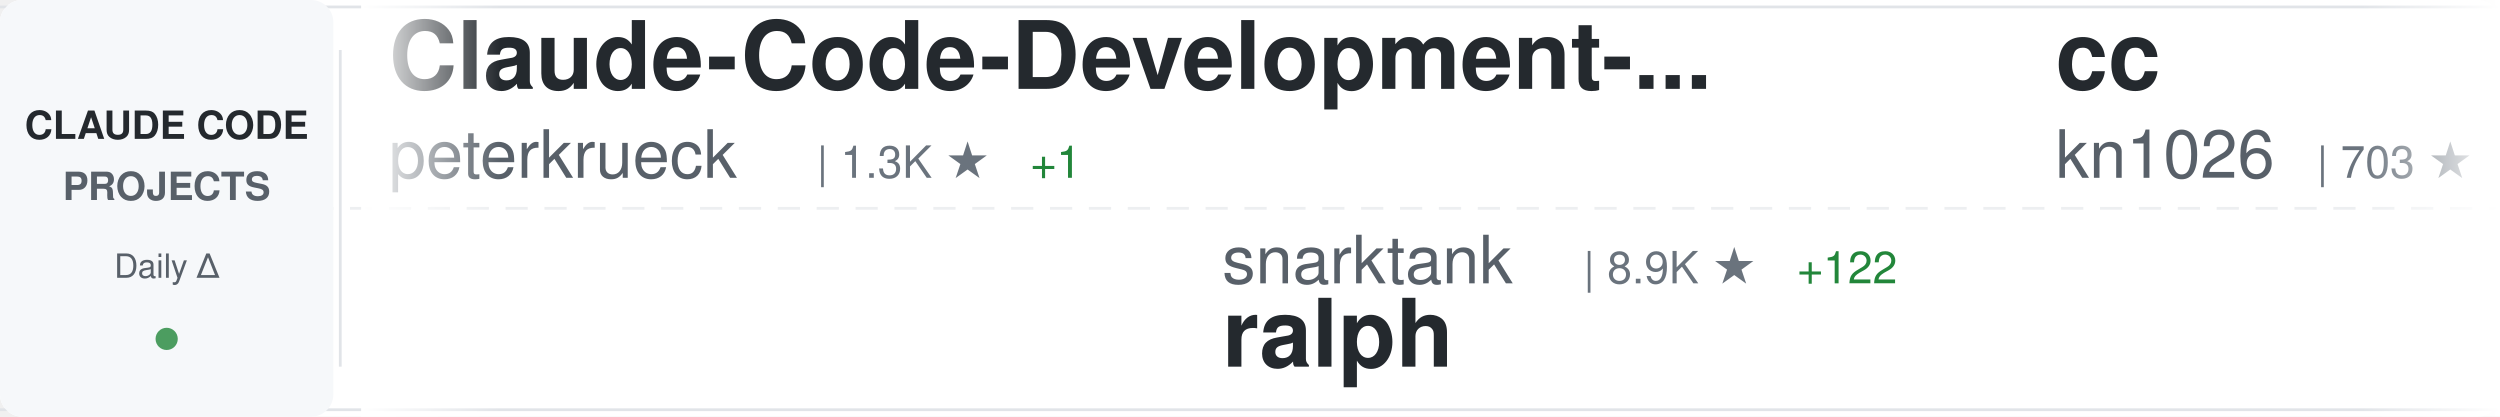
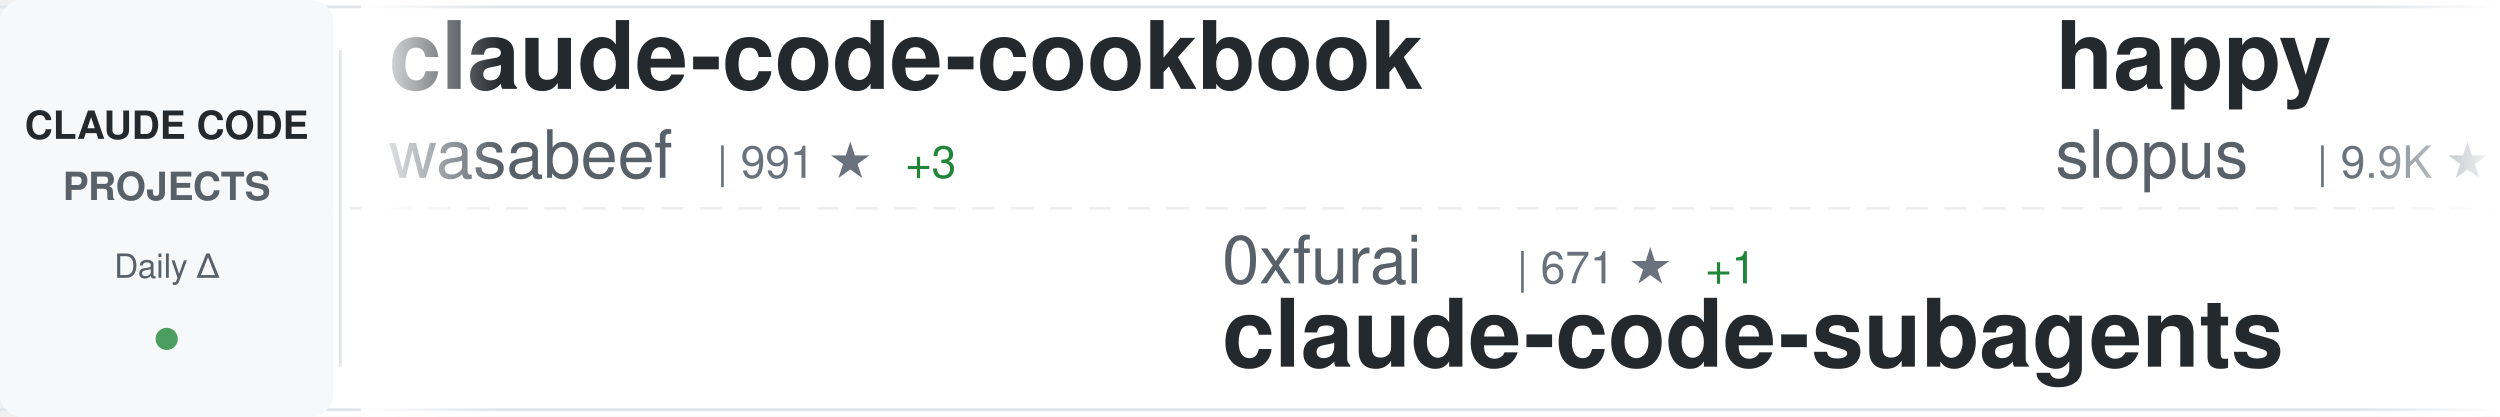
<svg xmlns="http://www.w3.org/2000/svg" width="900" height="150">
  <defs>
    <linearGradient id="awesomeLeftFade" x1="0%" y1="0%" x2="100%" y2="0%">
      <stop offset="0%" style="stop-color:#ffffff;stop-opacity:1" />
      <stop offset="100%" style="stop-color:#ffffff;stop-opacity:0" />
    </linearGradient>
    <linearGradient id="awesomeRightFade" x1="0%" y1="0%" x2="100%" y2="0%">
      <stop offset="0%" style="stop-color:#ffffff;stop-opacity:0" />
      <stop offset="100%" style="stop-color:#ffffff;stop-opacity:1" />
    </linearGradient>
  </defs>
  <rect width="900" height="150" fill="#ffffff" rx="8" />
  <rect x="0" y="2" width="900" height="1" fill="#e1e4e8" />
  <rect x="0" y="147" width="900" height="1" fill="#e1e4e8" />
  <line x1="0" y1="75" x2="900" y2="75" stroke="#e1e4e8" stroke-width="1" stroke-dasharray="8 6" opacity="0.6" />
  <rect x="0" y="0" width="120" height="150" fill="#f6f8fa" rx="8" />
  <text x="60" y="50" font-family="-apple-system, BlinkMacSystemFont, 'Segoe UI', Helvetica, Arial, sans-serif" font-size="14" font-weight="600" fill="#24292e" text-anchor="middle">CLAUDE CODE</text>
  <text x="60" y="72" font-family="-apple-system, BlinkMacSystemFont, 'Segoe UI', Helvetica, Arial, sans-serif" font-size="14" font-weight="600" fill="#586069" text-anchor="middle">PROJECTS</text>
  <text x="60" y="100" font-family="-apple-system, BlinkMacSystemFont, 'Segoe UI', Helvetica, Arial, sans-serif" font-size="12" font-weight="500" fill="#586069" text-anchor="middle">Daily Δ</text>
  <circle cx="60" cy="122" r="4" fill="#22863a" opacity="0.8" />
  <rect x="122" y="18" width="1" height="114" fill="#e1e4e8" />
  <clipPath id="awesomeTickerClip">
    <rect x="130" y="0" width="770" height="150" />
  </clipPath>
  <g clip-path="url(#awesomeTickerClip)">
    <g id="awesomeTickerItems">
      <animateTransform attributeName="transform" attributeType="XML" type="translate" from="0 0" to="-3000 0" dur="54s" repeatCount="indefinite" />
      <g transform="translate(0, 0)">
-         <text x="140" y="32" font-family="-apple-system, BlinkMacSystemFont, 'Segoe UI', Helvetica, Arial, sans-serif" font-size="34" font-weight="600" fill="#24292e">Claude-Code-Development-...</text>
-         <text x="140" y="64" font-family="-apple-system, BlinkMacSystemFont, 'Segoe UI', Helvetica, Arial, sans-serif" font-size="24" font-weight="400" fill="#586069">peterkrueck</text>
-         <text x="294" y="64" font-family="-apple-system, BlinkMacSystemFont, 'Segoe UI', Helvetica, Arial, sans-serif" font-size="16" font-weight="500" fill="#6a737d">| 1.3K ★</text>
-         <text x="371" y="64" font-family="-apple-system, BlinkMacSystemFont, 'Segoe UI', Helvetica, Arial, sans-serif" font-size="16" font-weight="500" fill="#22863a"> +1</text>
+         <text x="140" y="32" font-family="-apple-system, BlinkMacSystemFont, 'Segoe UI', Helvetica, Arial, sans-serif" font-size="34" font-weight="600" fill="#24292e">claude-code-cookbook</text>
+         <text x="140" y="64" font-family="-apple-system, BlinkMacSystemFont, 'Segoe UI', Helvetica, Arial, sans-serif" font-size="24" font-weight="400" fill="#586069">wasabeef</text>
+         <text x="258" y="64" font-family="-apple-system, BlinkMacSystemFont, 'Segoe UI', Helvetica, Arial, sans-serif" font-size="16" font-weight="500" fill="#6a737d">| 991 ★</text>
+         <text x="326" y="64" font-family="-apple-system, BlinkMacSystemFont, 'Segoe UI', Helvetica, Arial, sans-serif" font-size="16" font-weight="500" fill="#22863a"> +3</text>
      </g>
      <g transform="translate(300, 0)">
-         <text x="140" y="102" font-family="-apple-system, BlinkMacSystemFont, 'Segoe UI', Helvetica, Arial, sans-serif" font-size="24" font-weight="400" fill="#586069">snarktank</text>
-         <text x="270" y="102" font-family="-apple-system, BlinkMacSystemFont, 'Segoe UI', Helvetica, Arial, sans-serif" font-size="16" font-weight="500" fill="#6a737d">| 8.9K ★</text>
-         <text x="347" y="102" font-family="-apple-system, BlinkMacSystemFont, 'Segoe UI', Helvetica, Arial, sans-serif" font-size="16" font-weight="500" fill="#22863a"> +122</text>
-         <text x="140" y="132" font-family="-apple-system, BlinkMacSystemFont, 'Segoe UI', Helvetica, Arial, sans-serif" font-size="34" font-weight="600" fill="#24292e">ralph</text>
+         <text x="140" y="102" font-family="-apple-system, BlinkMacSystemFont, 'Segoe UI', Helvetica, Arial, sans-serif" font-size="24" font-weight="400" fill="#586069">0xfurai</text>
+         <text x="246" y="102" font-family="-apple-system, BlinkMacSystemFont, 'Segoe UI', Helvetica, Arial, sans-serif" font-size="16" font-weight="500" fill="#6a737d">| 671 ★</text>
+         <text x="314" y="102" font-family="-apple-system, BlinkMacSystemFont, 'Segoe UI', Helvetica, Arial, sans-serif" font-size="16" font-weight="500" fill="#22863a"> +1</text>
+         <text x="140" y="132" font-family="-apple-system, BlinkMacSystemFont, 'Segoe UI', Helvetica, Arial, sans-serif" font-size="34" font-weight="600" fill="#24292e">claude-code-subagents</text>
      </g>
      <g transform="translate(600, 0)">
-         <text x="140" y="32" font-family="-apple-system, BlinkMacSystemFont, 'Segoe UI', Helvetica, Arial, sans-serif" font-size="34" font-weight="600" fill="#24292e">cc</text>
-         <text x="140" y="64" font-family="-apple-system, BlinkMacSystemFont, 'Segoe UI', Helvetica, Arial, sans-serif" font-size="24" font-weight="400" fill="#586069">kn1026</text>
-         <text x="234" y="64" font-family="-apple-system, BlinkMacSystemFont, 'Segoe UI', Helvetica, Arial, sans-serif" font-size="16" font-weight="500" fill="#6a737d">| 703 ★</text>
+         <text x="140" y="32" font-family="-apple-system, BlinkMacSystemFont, 'Segoe UI', Helvetica, Arial, sans-serif" font-size="34" font-weight="600" fill="#24292e">happy</text>
+         <text x="140" y="64" font-family="-apple-system, BlinkMacSystemFont, 'Segoe UI', Helvetica, Arial, sans-serif" font-size="24" font-weight="400" fill="#586069">slopus</text>
+         <text x="234" y="64" font-family="-apple-system, BlinkMacSystemFont, 'Segoe UI', Helvetica, Arial, sans-serif" font-size="16" font-weight="500" fill="#6a737d">| 9.9K ★</text>
+         <text x="311" y="64" font-family="-apple-system, BlinkMacSystemFont, 'Segoe UI', Helvetica, Arial, sans-serif" font-size="16" font-weight="500" fill="#22863a"> +68</text>
      </g>
      <g transform="translate(900, 0)">
-         <text x="140" y="102" font-family="-apple-system, BlinkMacSystemFont, 'Segoe UI', Helvetica, Arial, sans-serif" font-size="24" font-weight="400" fill="#586069">diet103</text>
-         <text x="246" y="102" font-family="-apple-system, BlinkMacSystemFont, 'Segoe UI', Helvetica, Arial, sans-serif" font-size="16" font-weight="500" fill="#6a737d">| 8.7K ★</text>
-         <text x="323" y="102" font-family="-apple-system, BlinkMacSystemFont, 'Segoe UI', Helvetica, Arial, sans-serif" font-size="16" font-weight="500" fill="#22863a"> +13</text>
-         <text x="140" y="132" font-family="-apple-system, BlinkMacSystemFont, 'Segoe UI', Helvetica, Arial, sans-serif" font-size="34" font-weight="600" fill="#24292e">claude-code-infrastructu...</text>
+         <text x="140" y="102" font-family="-apple-system, BlinkMacSystemFont, 'Segoe UI', Helvetica, Arial, sans-serif" font-size="24" font-weight="400" fill="#586069">catlog22</text>
+         <text x="258" y="102" font-family="-apple-system, BlinkMacSystemFont, 'Segoe UI', Helvetica, Arial, sans-serif" font-size="16" font-weight="500" fill="#6a737d">| 1.2K ★</text>
+         <text x="335" y="102" font-family="-apple-system, BlinkMacSystemFont, 'Segoe UI', Helvetica, Arial, sans-serif" font-size="16" font-weight="500" fill="#22863a"> +8</text>
+         <text x="140" y="132" font-family="-apple-system, BlinkMacSystemFont, 'Segoe UI', Helvetica, Arial, sans-serif" font-size="34" font-weight="600" fill="#24292e">Claude-Code-Workflow</text>
      </g>
      <g transform="translate(1200, 0)">
-         <text x="140" y="32" font-family="-apple-system, BlinkMacSystemFont, 'Segoe UI', Helvetica, Arial, sans-serif" font-size="34" font-weight="600" fill="#24292e">claude-code-subagents</text>
-         <text x="140" y="64" font-family="-apple-system, BlinkMacSystemFont, 'Segoe UI', Helvetica, Arial, sans-serif" font-size="24" font-weight="400" fill="#586069">0xfurai</text>
-         <text x="246" y="64" font-family="-apple-system, BlinkMacSystemFont, 'Segoe UI', Helvetica, Arial, sans-serif" font-size="16" font-weight="500" fill="#6a737d">| 671 ★</text>
-         <text x="314" y="64" font-family="-apple-system, BlinkMacSystemFont, 'Segoe UI', Helvetica, Arial, sans-serif" font-size="16" font-weight="500" fill="#22863a"> +1</text>
+         <text x="140" y="32" font-family="-apple-system, BlinkMacSystemFont, 'Segoe UI', Helvetica, Arial, sans-serif" font-size="34" font-weight="600" fill="#24292e">claude-code-hooks-multi-...</text>
+         <text x="140" y="64" font-family="-apple-system, BlinkMacSystemFont, 'Segoe UI', Helvetica, Arial, sans-serif" font-size="24" font-weight="400" fill="#586069">disler</text>
+         <text x="234" y="64" font-family="-apple-system, BlinkMacSystemFont, 'Segoe UI', Helvetica, Arial, sans-serif" font-size="16" font-weight="500" fill="#6a737d">| 935 ★</text>
+         <text x="302" y="64" font-family="-apple-system, BlinkMacSystemFont, 'Segoe UI', Helvetica, Arial, sans-serif" font-size="16" font-weight="500" fill="#22863a"> +1</text>
      </g>
      <g transform="translate(1500, 0)">
-         <text x="140" y="102" font-family="-apple-system, BlinkMacSystemFont, 'Segoe UI', Helvetica, Arial, sans-serif" font-size="24" font-weight="400" fill="#586069">zebbern</text>
-         <text x="246" y="102" font-family="-apple-system, BlinkMacSystemFont, 'Segoe UI', Helvetica, Arial, sans-serif" font-size="16" font-weight="500" fill="#6a737d">| 3.3K ★</text>
-         <text x="323" y="102" font-family="-apple-system, BlinkMacSystemFont, 'Segoe UI', Helvetica, Arial, sans-serif" font-size="16" font-weight="500" fill="#22863a"> +12</text>
-         <text x="140" y="132" font-family="-apple-system, BlinkMacSystemFont, 'Segoe UI', Helvetica, Arial, sans-serif" font-size="34" font-weight="600" fill="#24292e">claude-code-guide</text>
+         <text x="140" y="102" font-family="-apple-system, BlinkMacSystemFont, 'Segoe UI', Helvetica, Arial, sans-serif" font-size="24" font-weight="400" fill="#586069">pchalasani</text>
+         <text x="282" y="102" font-family="-apple-system, BlinkMacSystemFont, 'Segoe UI', Helvetica, Arial, sans-serif" font-size="16" font-weight="500" fill="#6a737d">| 1.3K ★</text>
+         <text x="359" y="102" font-family="-apple-system, BlinkMacSystemFont, 'Segoe UI', Helvetica, Arial, sans-serif" font-size="16" font-weight="500" fill="#22863a"> +8</text>
+         <text x="140" y="132" font-family="-apple-system, BlinkMacSystemFont, 'Segoe UI', Helvetica, Arial, sans-serif" font-size="34" font-weight="600" fill="#24292e">claude-code-tools</text>
      </g>
      <g transform="translate(1800, 0)">
-         <text x="140" y="32" font-family="-apple-system, BlinkMacSystemFont, 'Segoe UI', Helvetica, Arial, sans-serif" font-size="34" font-weight="600" fill="#24292e">claude-code-tresor</text>
-         <text x="140" y="64" font-family="-apple-system, BlinkMacSystemFont, 'Segoe UI', Helvetica, Arial, sans-serif" font-size="24" font-weight="400" fill="#586069">alirezarezvani</text>
-         <text x="330" y="64" font-family="-apple-system, BlinkMacSystemFont, 'Segoe UI', Helvetica, Arial, sans-serif" font-size="16" font-weight="500" fill="#6a737d">| 482 ★</text>
-         <text x="398" y="64" font-family="-apple-system, BlinkMacSystemFont, 'Segoe UI', Helvetica, Arial, sans-serif" font-size="16" font-weight="500" fill="#22863a"> +5</text>
+         <text x="140" y="32" font-family="-apple-system, BlinkMacSystemFont, 'Segoe UI', Helvetica, Arial, sans-serif" font-size="34" font-weight="600" fill="#24292e">claude-code-templates</text>
+         <text x="140" y="64" font-family="-apple-system, BlinkMacSystemFont, 'Segoe UI', Helvetica, Arial, sans-serif" font-size="24" font-weight="400" fill="#586069">davila7</text>
+         <text x="246" y="64" font-family="-apple-system, BlinkMacSystemFont, 'Segoe UI', Helvetica, Arial, sans-serif" font-size="16" font-weight="500" fill="#6a737d">| 19.0K ★</text>
+         <text x="332" y="64" font-family="-apple-system, BlinkMacSystemFont, 'Segoe UI', Helvetica, Arial, sans-serif" font-size="16" font-weight="500" fill="#22863a"> +66</text>
      </g>
      <g transform="translate(2100, 0)">
-         <text x="140" y="102" font-family="-apple-system, BlinkMacSystemFont, 'Segoe UI', Helvetica, Arial, sans-serif" font-size="24" font-weight="400" fill="#586069">DmitrySolana</text>
-         <text x="306" y="102" font-family="-apple-system, BlinkMacSystemFont, 'Segoe UI', Helvetica, Arial, sans-serif" font-size="16" font-weight="500" fill="#6a737d">| 1.2K ★</text>
-         <text x="140" y="132" font-family="-apple-system, BlinkMacSystemFont, 'Segoe UI', Helvetica, Arial, sans-serif" font-size="34" font-weight="600" fill="#24292e">ralph-claude-code</text>
+         <text x="140" y="102" font-family="-apple-system, BlinkMacSystemFont, 'Segoe UI', Helvetica, Arial, sans-serif" font-size="24" font-weight="400" fill="#586069">anthropics</text>
+         <text x="282" y="102" font-family="-apple-system, BlinkMacSystemFont, 'Segoe UI', Helvetica, Arial, sans-serif" font-size="16" font-weight="500" fill="#6a737d">| 59.7K ★</text>
+         <text x="368" y="102" font-family="-apple-system, BlinkMacSystemFont, 'Segoe UI', Helvetica, Arial, sans-serif" font-size="16" font-weight="500" fill="#22863a"> +685</text>
+         <text x="140" y="132" font-family="-apple-system, BlinkMacSystemFont, 'Segoe UI', Helvetica, Arial, sans-serif" font-size="34" font-weight="600" fill="#24292e">skills</text>
      </g>
      <g transform="translate(2400, 0)">
-         <text x="140" y="32" font-family="-apple-system, BlinkMacSystemFont, 'Segoe UI', Helvetica, Arial, sans-serif" font-size="34" font-weight="600" fill="#24292e">claude-code-config</text>
-         <text x="140" y="64" font-family="-apple-system, BlinkMacSystemFont, 'Segoe UI', Helvetica, Arial, sans-serif" font-size="24" font-weight="400" fill="#586069">jarrodwatts</text>
-         <text x="294" y="64" font-family="-apple-system, BlinkMacSystemFont, 'Segoe UI', Helvetica, Arial, sans-serif" font-size="16" font-weight="500" fill="#6a737d">| 890 ★</text>
-         <text x="362" y="64" font-family="-apple-system, BlinkMacSystemFont, 'Segoe UI', Helvetica, Arial, sans-serif" font-size="16" font-weight="500" fill="#22863a"> +2</text>
+         <text x="140" y="32" font-family="-apple-system, BlinkMacSystemFont, 'Segoe UI', Helvetica, Arial, sans-serif" font-size="34" font-weight="600" fill="#24292e">claude-code-proxy</text>
+         <text x="140" y="64" font-family="-apple-system, BlinkMacSystemFont, 'Segoe UI', Helvetica, Arial, sans-serif" font-size="24" font-weight="400" fill="#586069">fuergaosi233</text>
+         <text x="306" y="64" font-family="-apple-system, BlinkMacSystemFont, 'Segoe UI', Helvetica, Arial, sans-serif" font-size="16" font-weight="500" fill="#6a737d">| 2.0K ★</text>
+         <text x="383" y="64" font-family="-apple-system, BlinkMacSystemFont, 'Segoe UI', Helvetica, Arial, sans-serif" font-size="16" font-weight="500" fill="#22863a"> +2</text>
      </g>
      <g transform="translate(2700, 0)">
+         <text x="140" y="102" font-family="-apple-system, BlinkMacSystemFont, 'Segoe UI', Helvetica, Arial, sans-serif" font-size="24" font-weight="400" fill="#586069">VoltAgent</text>
+         <text x="270" y="102" font-family="-apple-system, BlinkMacSystemFont, 'Segoe UI', Helvetica, Arial, sans-serif" font-size="16" font-weight="500" fill="#6a737d">| 9.2K ★</text>
+         <text x="347" y="102" font-family="-apple-system, BlinkMacSystemFont, 'Segoe UI', Helvetica, Arial, sans-serif" font-size="16" font-weight="500" fill="#22863a"> +70</text>
+         <text x="140" y="132" font-family="-apple-system, BlinkMacSystemFont, 'Segoe UI', Helvetica, Arial, sans-serif" font-size="34" font-weight="600" fill="#24292e">awesome-claude-code-suba...</text>
+       </g>
+       <g transform="translate(3000, 0)">
+         <text x="140" y="32" font-family="-apple-system, BlinkMacSystemFont, 'Segoe UI', Helvetica, Arial, sans-serif" font-size="34" font-weight="600" fill="#24292e">claude-code-cookbook</text>
+         <text x="140" y="64" font-family="-apple-system, BlinkMacSystemFont, 'Segoe UI', Helvetica, Arial, sans-serif" font-size="24" font-weight="400" fill="#586069">wasabeef</text>
+         <text x="258" y="64" font-family="-apple-system, BlinkMacSystemFont, 'Segoe UI', Helvetica, Arial, sans-serif" font-size="16" font-weight="500" fill="#6a737d">| 991 ★</text>
+         <text x="326" y="64" font-family="-apple-system, BlinkMacSystemFont, 'Segoe UI', Helvetica, Arial, sans-serif" font-size="16" font-weight="500" fill="#22863a"> +3</text>
+       </g>
+       <g transform="translate(3300, 0)">
+         <text x="140" y="102" font-family="-apple-system, BlinkMacSystemFont, 'Segoe UI', Helvetica, Arial, sans-serif" font-size="24" font-weight="400" fill="#586069">0xfurai</text>
+         <text x="246" y="102" font-family="-apple-system, BlinkMacSystemFont, 'Segoe UI', Helvetica, Arial, sans-serif" font-size="16" font-weight="500" fill="#6a737d">| 671 ★</text>
+         <text x="314" y="102" font-family="-apple-system, BlinkMacSystemFont, 'Segoe UI', Helvetica, Arial, sans-serif" font-size="16" font-weight="500" fill="#22863a"> +1</text>
+         <text x="140" y="132" font-family="-apple-system, BlinkMacSystemFont, 'Segoe UI', Helvetica, Arial, sans-serif" font-size="34" font-weight="600" fill="#24292e">claude-code-subagents</text>
+       </g>
+       <g transform="translate(3600, 0)">
+         <text x="140" y="32" font-family="-apple-system, BlinkMacSystemFont, 'Segoe UI', Helvetica, Arial, sans-serif" font-size="34" font-weight="600" fill="#24292e">happy</text>
+         <text x="140" y="64" font-family="-apple-system, BlinkMacSystemFont, 'Segoe UI', Helvetica, Arial, sans-serif" font-size="24" font-weight="400" fill="#586069">slopus</text>
+         <text x="234" y="64" font-family="-apple-system, BlinkMacSystemFont, 'Segoe UI', Helvetica, Arial, sans-serif" font-size="16" font-weight="500" fill="#6a737d">| 9.9K ★</text>
+         <text x="311" y="64" font-family="-apple-system, BlinkMacSystemFont, 'Segoe UI', Helvetica, Arial, sans-serif" font-size="16" font-weight="500" fill="#22863a"> +68</text>
+       </g>
+       <g transform="translate(3900, 0)">
        <text x="140" y="102" font-family="-apple-system, BlinkMacSystemFont, 'Segoe UI', Helvetica, Arial, sans-serif" font-size="24" font-weight="400" fill="#586069">catlog22</text>
        <text x="258" y="102" font-family="-apple-system, BlinkMacSystemFont, 'Segoe UI', Helvetica, Arial, sans-serif" font-size="16" font-weight="500" fill="#6a737d">| 1.2K ★</text>
-         <text x="335" y="102" font-family="-apple-system, BlinkMacSystemFont, 'Segoe UI', Helvetica, Arial, sans-serif" font-size="16" font-weight="500" fill="#22863a"> +9</text>
+         <text x="335" y="102" font-family="-apple-system, BlinkMacSystemFont, 'Segoe UI', Helvetica, Arial, sans-serif" font-size="16" font-weight="500" fill="#22863a"> +8</text>
        <text x="140" y="132" font-family="-apple-system, BlinkMacSystemFont, 'Segoe UI', Helvetica, Arial, sans-serif" font-size="34" font-weight="600" fill="#24292e">Claude-Code-Workflow</text>
-       </g>
-       <g transform="translate(3000, 0)">
-         <text x="140" y="32" font-family="-apple-system, BlinkMacSystemFont, 'Segoe UI', Helvetica, Arial, sans-serif" font-size="34" font-weight="600" fill="#24292e">Claude-Code-Development-...</text>
-         <text x="140" y="64" font-family="-apple-system, BlinkMacSystemFont, 'Segoe UI', Helvetica, Arial, sans-serif" font-size="24" font-weight="400" fill="#586069">peterkrueck</text>
-         <text x="294" y="64" font-family="-apple-system, BlinkMacSystemFont, 'Segoe UI', Helvetica, Arial, sans-serif" font-size="16" font-weight="500" fill="#6a737d">| 1.3K ★</text>
-         <text x="371" y="64" font-family="-apple-system, BlinkMacSystemFont, 'Segoe UI', Helvetica, Arial, sans-serif" font-size="16" font-weight="500" fill="#22863a"> +1</text>
-       </g>
-       <g transform="translate(3300, 0)">
-         <text x="140" y="102" font-family="-apple-system, BlinkMacSystemFont, 'Segoe UI', Helvetica, Arial, sans-serif" font-size="24" font-weight="400" fill="#586069">snarktank</text>
-         <text x="270" y="102" font-family="-apple-system, BlinkMacSystemFont, 'Segoe UI', Helvetica, Arial, sans-serif" font-size="16" font-weight="500" fill="#6a737d">| 8.9K ★</text>
-         <text x="347" y="102" font-family="-apple-system, BlinkMacSystemFont, 'Segoe UI', Helvetica, Arial, sans-serif" font-size="16" font-weight="500" fill="#22863a"> +122</text>
-         <text x="140" y="132" font-family="-apple-system, BlinkMacSystemFont, 'Segoe UI', Helvetica, Arial, sans-serif" font-size="34" font-weight="600" fill="#24292e">ralph</text>
-       </g>
-       <g transform="translate(3600, 0)">
-         <text x="140" y="32" font-family="-apple-system, BlinkMacSystemFont, 'Segoe UI', Helvetica, Arial, sans-serif" font-size="34" font-weight="600" fill="#24292e">cc</text>
-         <text x="140" y="64" font-family="-apple-system, BlinkMacSystemFont, 'Segoe UI', Helvetica, Arial, sans-serif" font-size="24" font-weight="400" fill="#586069">kn1026</text>
-         <text x="234" y="64" font-family="-apple-system, BlinkMacSystemFont, 'Segoe UI', Helvetica, Arial, sans-serif" font-size="16" font-weight="500" fill="#6a737d">| 703 ★</text>
-       </g>
-       <g transform="translate(3900, 0)">
-         <text x="140" y="102" font-family="-apple-system, BlinkMacSystemFont, 'Segoe UI', Helvetica, Arial, sans-serif" font-size="24" font-weight="400" fill="#586069">diet103</text>
-         <text x="246" y="102" font-family="-apple-system, BlinkMacSystemFont, 'Segoe UI', Helvetica, Arial, sans-serif" font-size="16" font-weight="500" fill="#6a737d">| 8.7K ★</text>
-         <text x="323" y="102" font-family="-apple-system, BlinkMacSystemFont, 'Segoe UI', Helvetica, Arial, sans-serif" font-size="16" font-weight="500" fill="#22863a"> +13</text>
-         <text x="140" y="132" font-family="-apple-system, BlinkMacSystemFont, 'Segoe UI', Helvetica, Arial, sans-serif" font-size="34" font-weight="600" fill="#24292e">claude-code-infrastructu...</text>
      </g>
    </g>
  </g>
  <rect x="130" y="0" width="50" height="150" fill="url(#awesomeLeftFade)" />
  <rect x="850" y="0" width="50" height="150" fill="url(#awesomeRightFade)" />
</svg>
